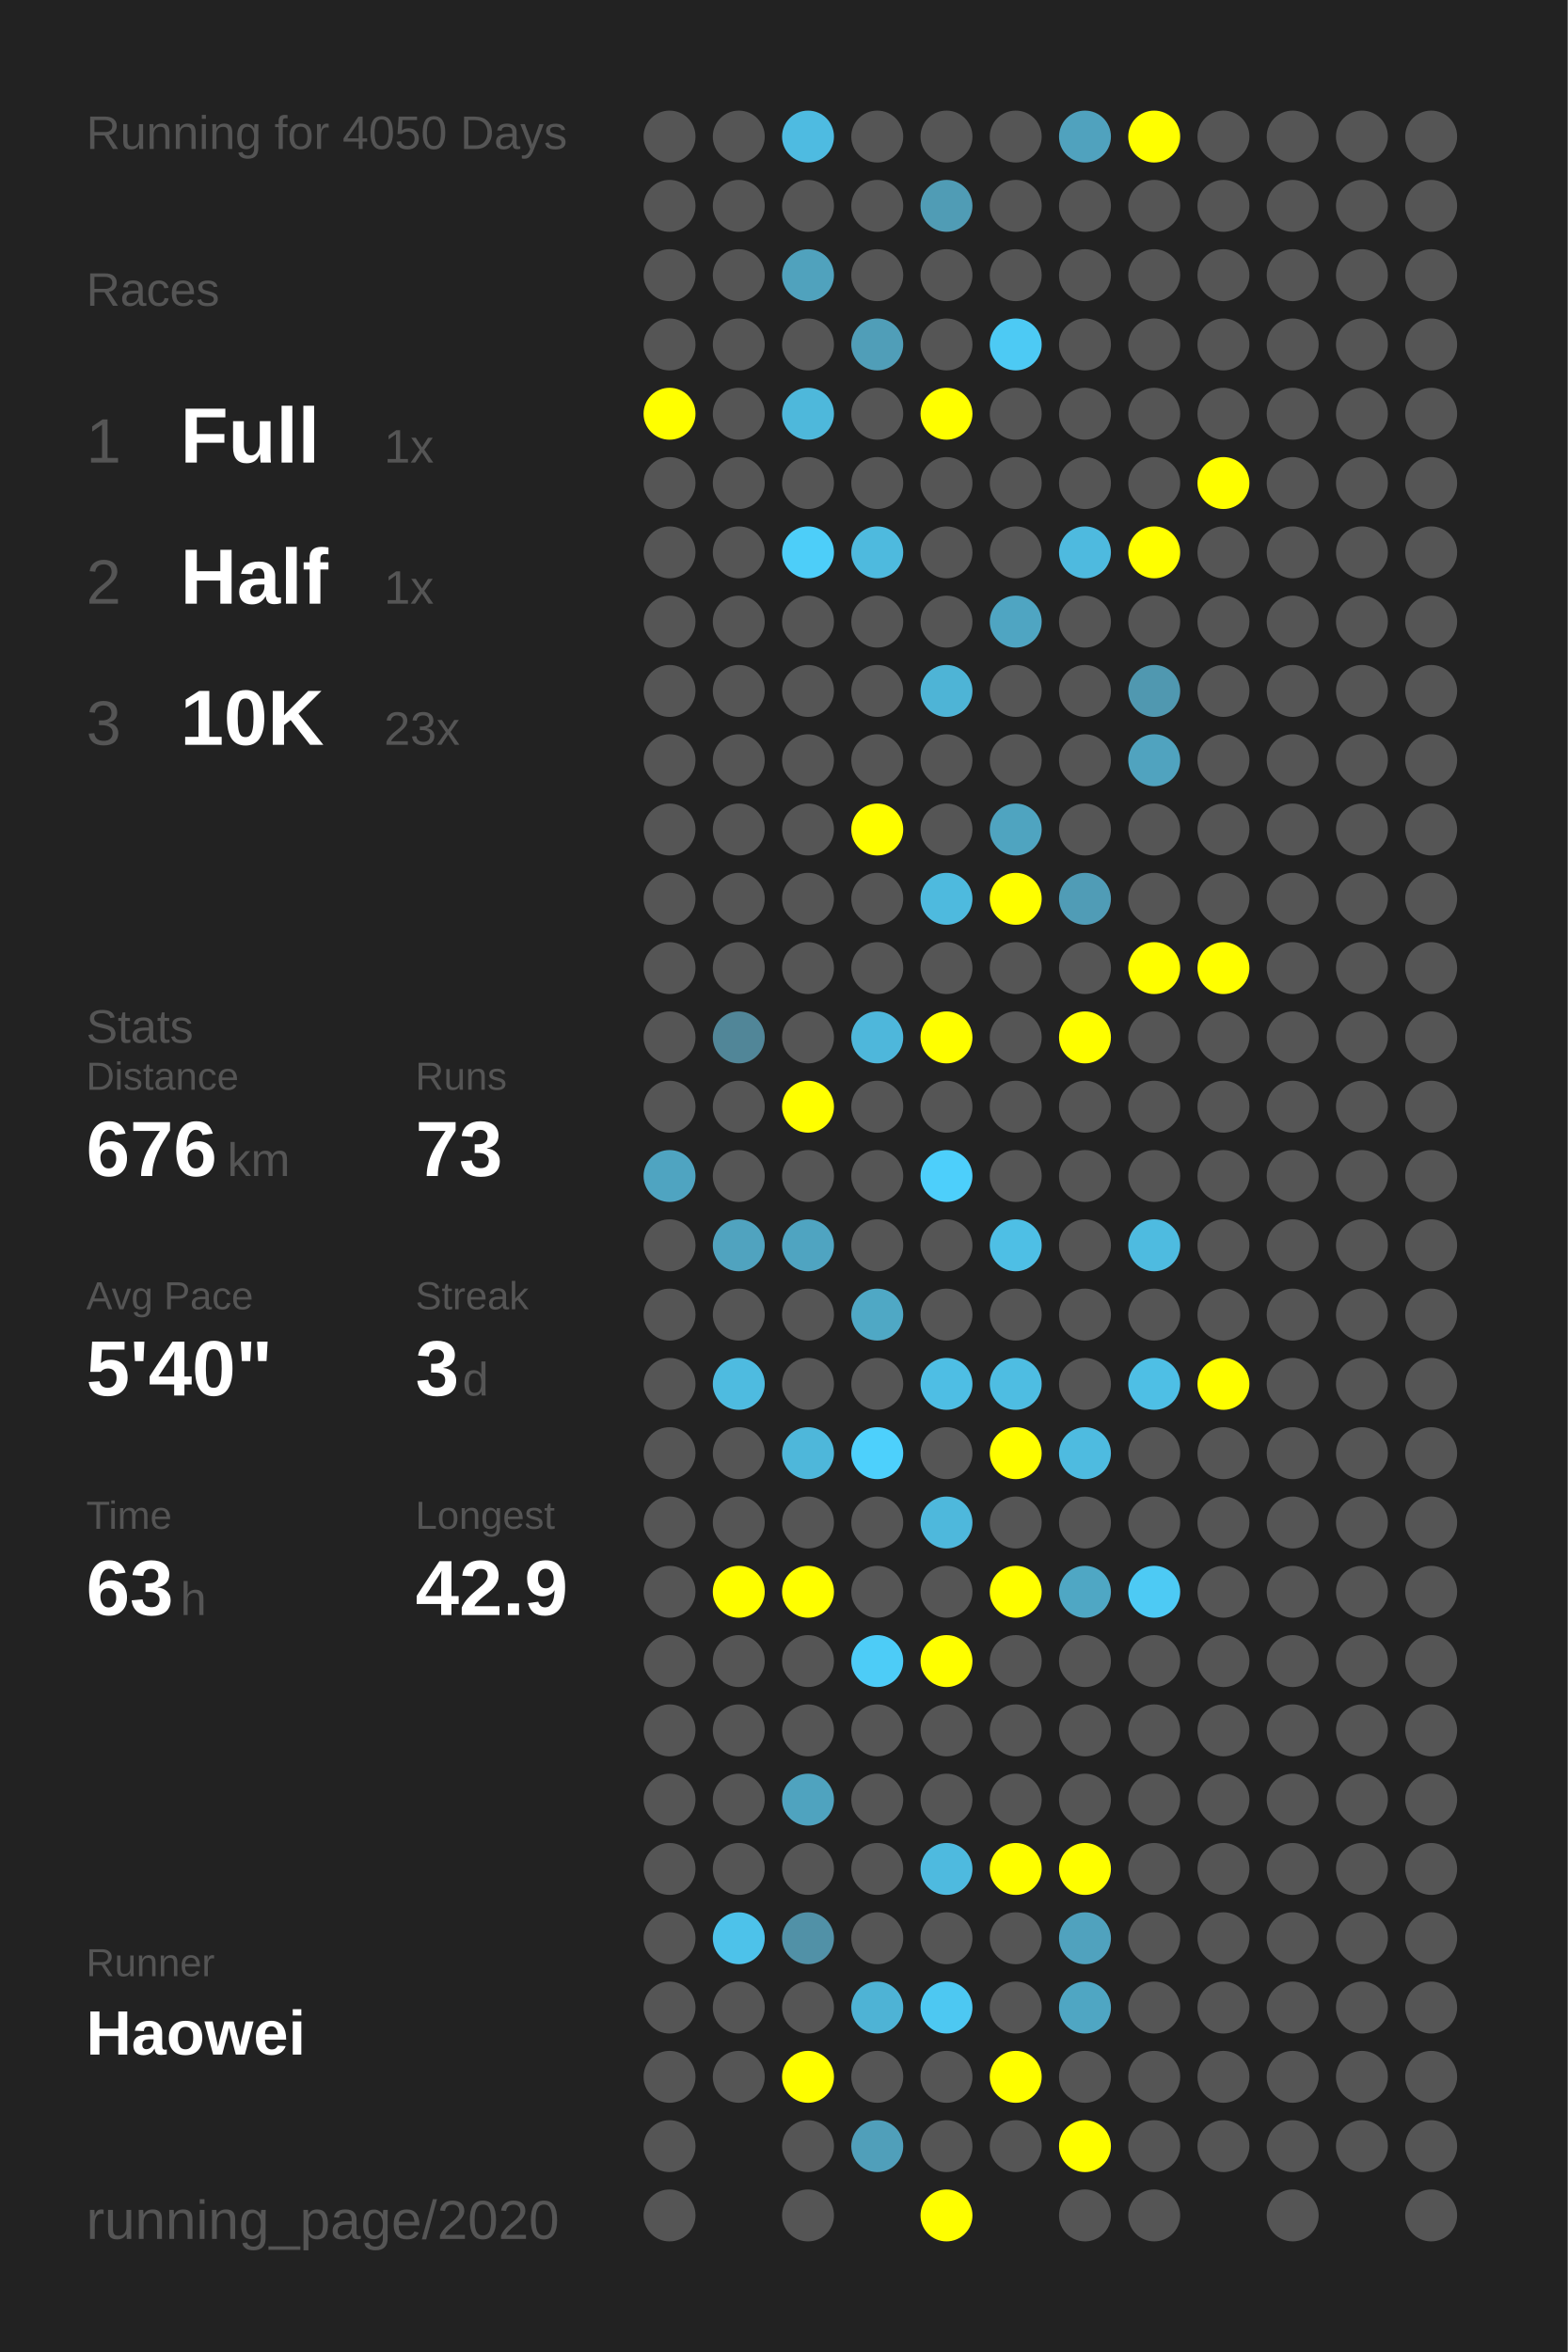
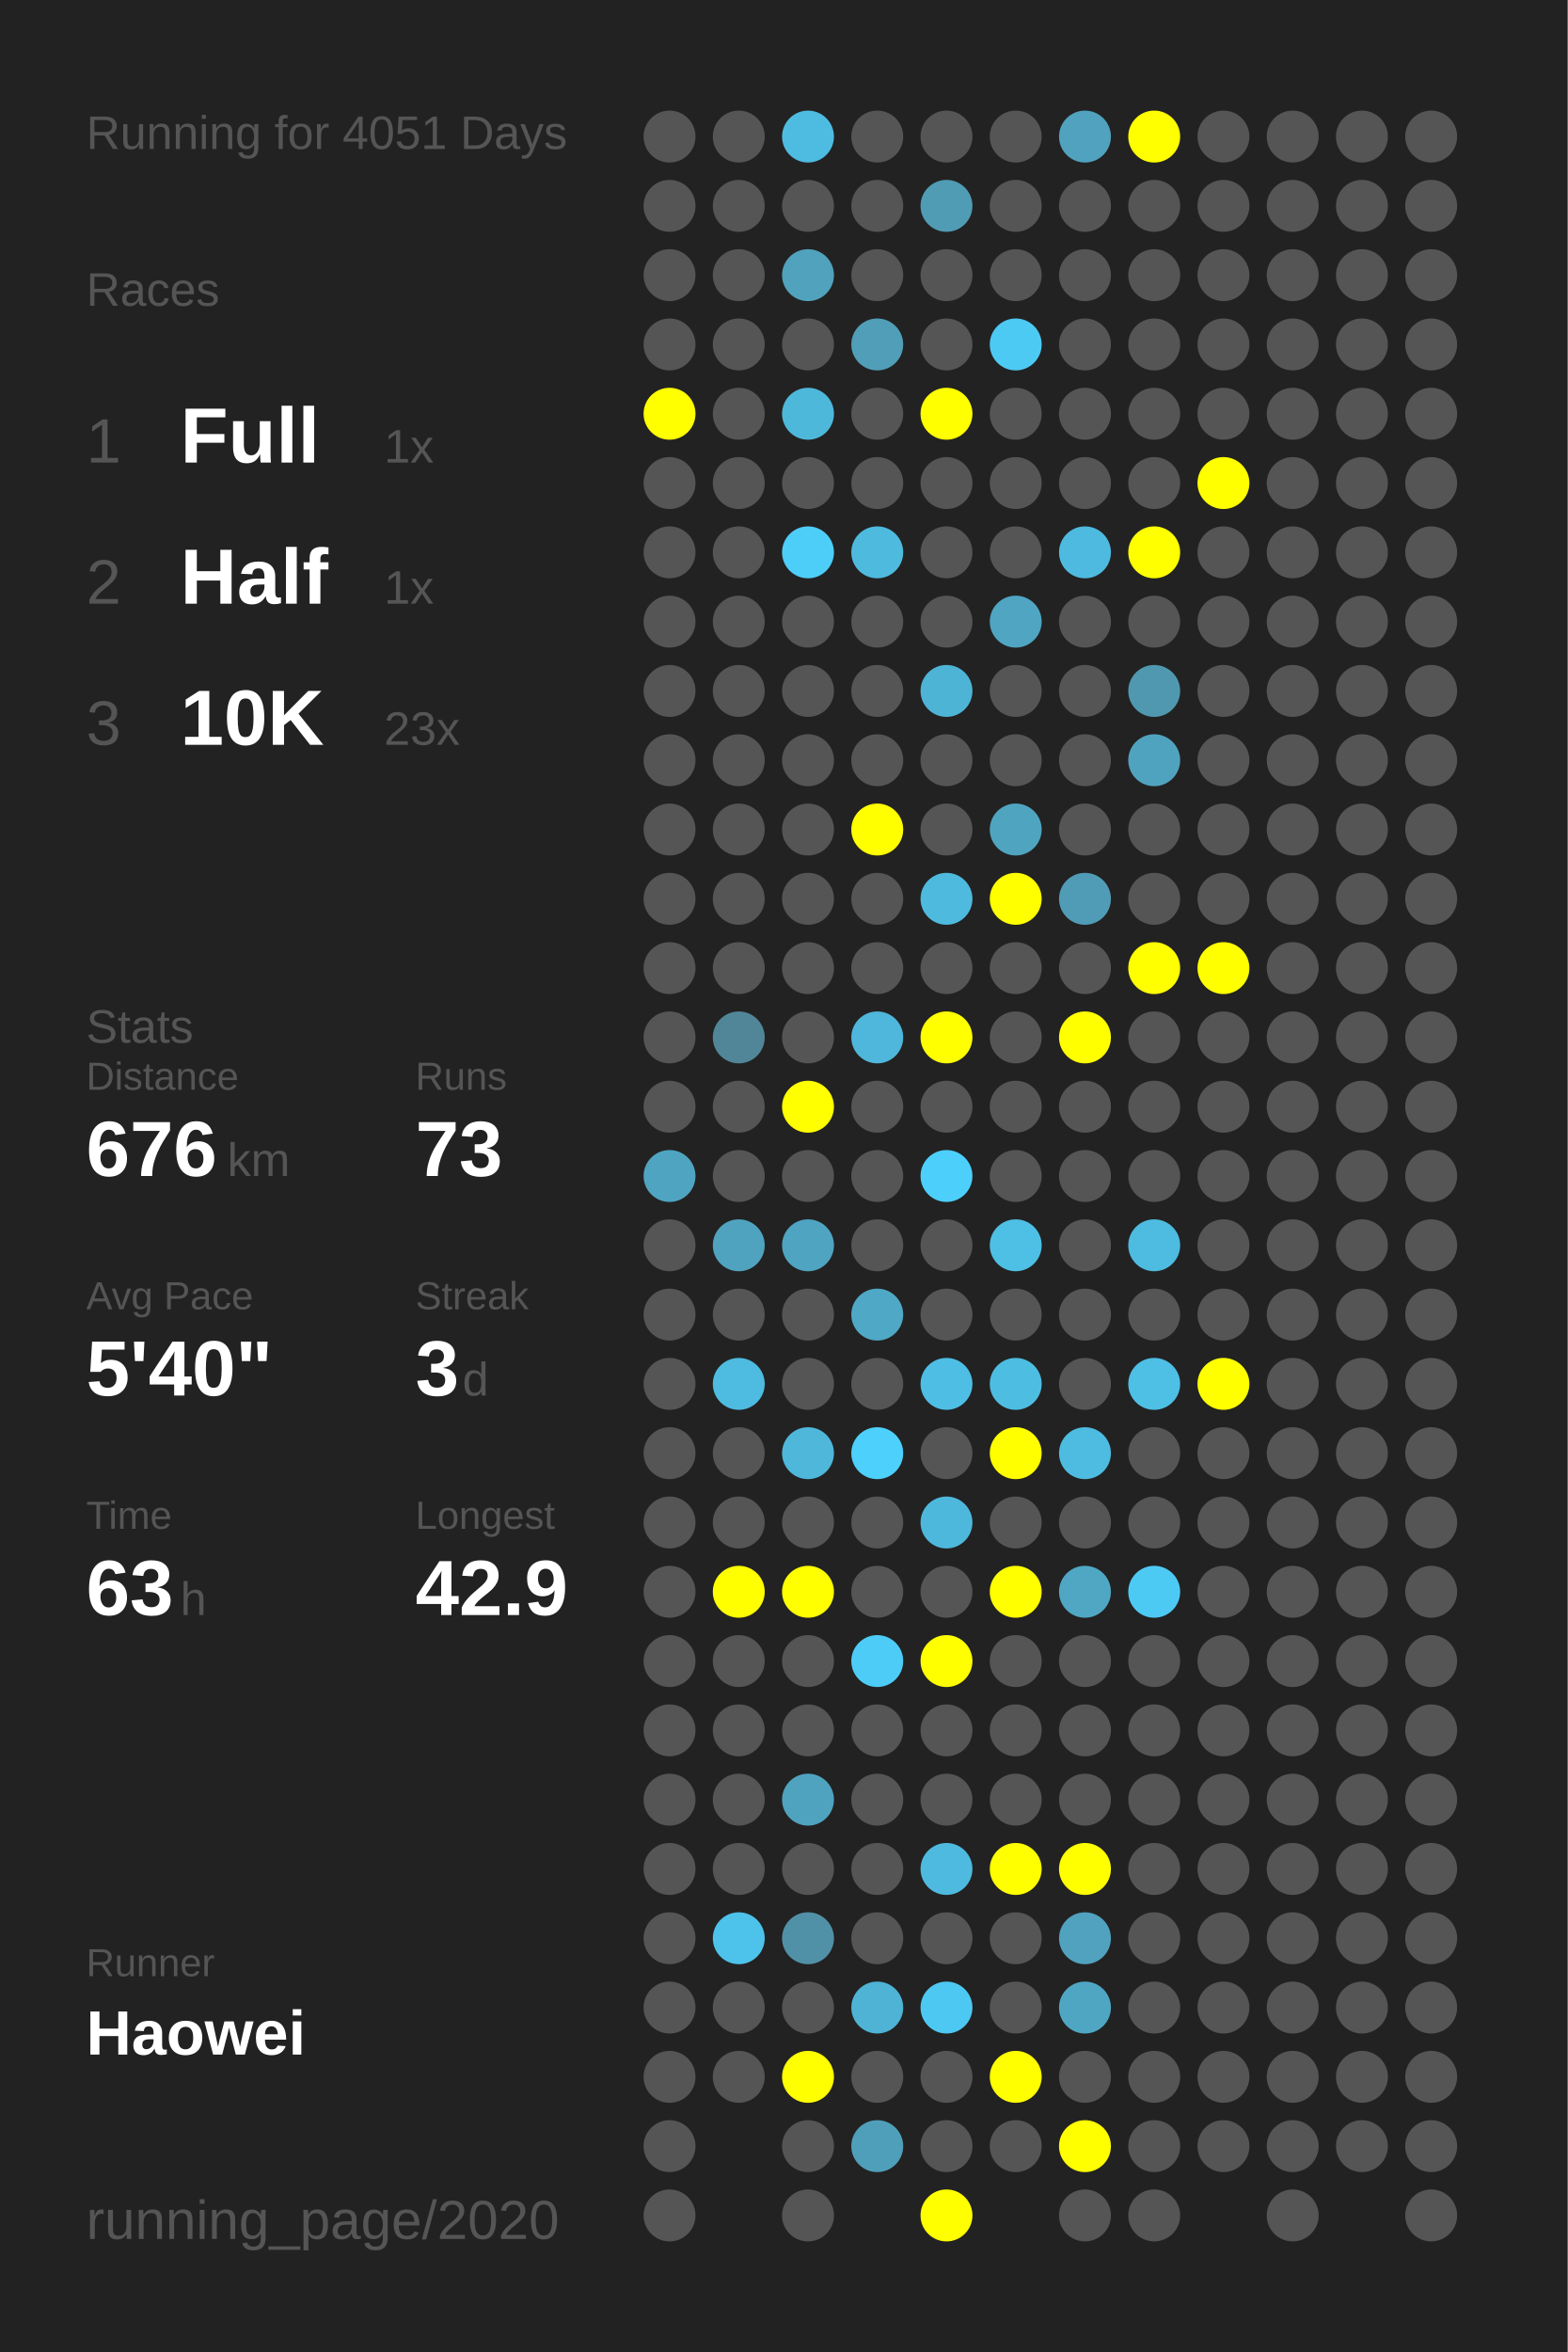
<svg xmlns="http://www.w3.org/2000/svg" baseProfile="full" height="300mm" version="1.1" viewBox="0,0,200,300" width="200mm">
  <defs />
  <rect fill="#222222" height="300" width="200" x="0" y="0" />
-   <text fill="#555555" style="font-size:6px; font-family:Arial;" x="11" y="19">Running for 4050 Days</text>
+   <text fill="#555555" style="font-size:6px; font-family:Arial;" x="11" y="19">Running for 4051 Days</text>
  <text fill="#555555" style="font-size:6px; font-family:Arial;" x="11" y="39">Races</text>
  <text fill="#555555" style="font-size:8px; font-family:Arial;" x="11" y="59">1</text>
  <text fill="#FFFFFF" style="font-size:10px; font-family:Arial; font-weight:bold;" x="23" y="59">Full</text>
  <text fill="#555555" style="font-size:6px; font-family:Arial;" x="49" y="59">1x</text>
  <text fill="#555555" style="font-size:8px; font-family:Arial;" x="11" y="77">2</text>
  <text fill="#FFFFFF" style="font-size:10px; font-family:Arial; font-weight:bold;" x="23" y="77">Half</text>
  <text fill="#555555" style="font-size:6px; font-family:Arial;" x="49" y="77">1x</text>
  <text fill="#555555" style="font-size:8px; font-family:Arial;" x="11" y="95">3</text>
  <text fill="#FFFFFF" style="font-size:10px; font-family:Arial; font-weight:bold;" x="23" y="95">10K</text>
  <text fill="#555555" style="font-size:6px; font-family:Arial;" x="49" y="95">23x</text>
  <text fill="#555555" style="font-size:6px; font-family:Arial;" x="11" y="133">Stats</text>
  <text fill="#555555" style="font-size:5px; font-family:Arial;" x="11" y="139">Distance</text>
  <text fill="#FFFFFF" style="font-size:10px; font-family:Arial; font-weight:bold;" x="11" y="150">676</text>
  <text fill="#555555" style="font-size:6px; font-family:Arial;" x="29" y="150">km</text>
  <text fill="#555555" style="font-size:5px; font-family:Arial;" x="53" y="139">Runs</text>
  <text fill="#FFFFFF" style="font-size:10px; font-family:Arial; font-weight:bold;" x="53" y="150">73</text>
  <text fill="#555555" style="font-size:5px; font-family:Arial;" x="11" y="167">Avg Pace</text>
  <text fill="#FFFFFF" style="font-size:10px; font-family:Arial; font-weight:bold;" x="11" y="178">5'40"</text>
  <text fill="#555555" style="font-size:5px; font-family:Arial;" x="53" y="167">Streak</text>
  <text fill="#FFFFFF" style="font-size:10px; font-family:Arial; font-weight:bold;" x="53" y="178">3</text>
  <text fill="#555555" style="font-size:6px; font-family:Arial;" x="59" y="178">d</text>
  <text fill="#555555" style="font-size:5px; font-family:Arial;" x="11" y="195">Time</text>
  <text fill="#FFFFFF" style="font-size:10px; font-family:Arial; font-weight:bold;" x="11" y="206">63</text>
  <text fill="#555555" style="font-size:6px; font-family:Arial;" x="23" y="206">h</text>
  <text fill="#555555" style="font-size:5px; font-family:Arial;" x="53" y="195">Longest</text>
  <text fill="#FFFFFF" style="font-size:10px; font-family:Arial; font-weight:bold;" x="53" y="206">42.9</text>
  <text fill="#555555" style="font-size:5px; font-family:Arial;" x="11" y="252.065">Runner</text>
  <text fill="#FFFFFF" style="font-size:8px; font-family:Arial; font-weight:bold;" x="11" y="262.065">Haowei</text>
  <text fill="#555555" style="font-size:7px; font-family:Arial;" x="11" y="285.581">running_page/2020</text>
  <circle cx="85.417" cy="17.419" fill="#555555" r="3.312" />
  <circle cx="85.417" cy="26.258" fill="#555555" r="3.312" />
  <circle cx="85.417" cy="35.097" fill="#555555" r="3.312" />
  <circle cx="85.417" cy="43.935" fill="#555555" r="3.312" />
  <circle cx="85.417" cy="52.774" fill="#FFFF00" r="3.312" />
  <circle cx="85.417" cy="61.613" fill="#555555" r="3.312" />
  <circle cx="85.417" cy="70.452" fill="#555555" r="3.312" />
  <circle cx="85.417" cy="79.29" fill="#555555" r="3.312" />
  <circle cx="85.417" cy="88.129" fill="#555555" r="3.312" />
  <circle cx="85.417" cy="96.968" fill="#555555" r="3.312" />
  <circle cx="85.417" cy="105.806" fill="#555555" r="3.312" />
  <circle cx="85.417" cy="114.645" fill="#555555" r="3.312" />
  <circle cx="85.417" cy="123.484" fill="#555555" r="3.312" />
  <circle cx="85.417" cy="132.323" fill="#555555" r="3.312" />
  <circle cx="85.417" cy="141.161" fill="#555555" r="3.312" />
  <circle cx="85.417" cy="150" fill="#4fa4c1" r="3.312" />
  <circle cx="85.417" cy="158.839" fill="#555555" r="3.312" />
  <circle cx="85.417" cy="167.677" fill="#555555" r="3.312" />
  <circle cx="85.417" cy="176.516" fill="#555555" r="3.312" />
  <circle cx="85.417" cy="185.355" fill="#555555" r="3.312" />
  <circle cx="85.417" cy="194.194" fill="#555555" r="3.312" />
  <circle cx="85.417" cy="203.032" fill="#555555" r="3.312" />
  <circle cx="85.417" cy="211.871" fill="#555555" r="3.312" />
  <circle cx="85.417" cy="220.71" fill="#555555" r="3.312" />
  <circle cx="85.417" cy="229.548" fill="#555555" r="3.312" />
  <circle cx="85.417" cy="238.387" fill="#555555" r="3.312" />
  <circle cx="85.417" cy="247.226" fill="#555555" r="3.312" />
  <circle cx="85.417" cy="256.065" fill="#555555" r="3.312" />
  <circle cx="85.417" cy="264.903" fill="#555555" r="3.312" />
  <circle cx="85.417" cy="273.742" fill="#555555" r="3.312" />
  <circle cx="85.417" cy="282.581" fill="#555555" r="3.312" />
  <circle cx="94.25" cy="17.419" fill="#555555" r="3.312" />
  <circle cx="94.25" cy="26.258" fill="#555555" r="3.312" />
  <circle cx="94.25" cy="35.097" fill="#555555" r="3.312" />
  <circle cx="94.25" cy="43.935" fill="#555555" r="3.312" />
  <circle cx="94.25" cy="52.774" fill="#555555" r="3.312" />
  <circle cx="94.25" cy="61.613" fill="#555555" r="3.312" />
  <circle cx="94.25" cy="70.452" fill="#555555" r="3.312" />
  <circle cx="94.25" cy="79.29" fill="#555555" r="3.312" />
  <circle cx="94.25" cy="88.129" fill="#555555" r="3.312" />
  <circle cx="94.25" cy="96.968" fill="#555555" r="3.312" />
  <circle cx="94.25" cy="105.806" fill="#555555" r="3.312" />
  <circle cx="94.25" cy="114.645" fill="#555555" r="3.312" />
  <circle cx="94.25" cy="123.484" fill="#555555" r="3.312" />
  <circle cx="94.25" cy="132.323" fill="#518698" r="3.312" />
  <circle cx="94.25" cy="141.161" fill="#555555" r="3.312" />
  <circle cx="94.25" cy="150" fill="#555555" r="3.312" />
  <circle cx="94.25" cy="158.839" fill="#50a3bf" r="3.312" />
  <circle cx="94.25" cy="167.677" fill="#555555" r="3.312" />
  <circle cx="94.25" cy="176.516" fill="#4ebbe0" r="3.312" />
  <circle cx="94.25" cy="185.355" fill="#555555" r="3.312" />
  <circle cx="94.25" cy="194.194" fill="#555555" r="3.312" />
  <circle cx="94.25" cy="203.032" fill="#FFFF00" r="3.312" />
  <circle cx="94.25" cy="211.871" fill="#555555" r="3.312" />
  <circle cx="94.25" cy="220.71" fill="#555555" r="3.312" />
  <circle cx="94.25" cy="229.548" fill="#555555" r="3.312" />
  <circle cx="94.25" cy="238.387" fill="#555555" r="3.312" />
  <circle cx="94.25" cy="247.226" fill="#4dc2ea" r="3.312" />
  <circle cx="94.25" cy="256.065" fill="#555555" r="3.312" />
  <circle cx="94.25" cy="264.903" fill="#555555" r="3.312" />
  <circle cx="103.083" cy="17.419" fill="#4ebbe1" r="3.312" />
  <circle cx="103.083" cy="26.258" fill="#555555" r="3.312" />
  <circle cx="103.083" cy="35.097" fill="#50a2bd" r="3.312" />
  <circle cx="103.083" cy="43.935" fill="#555555" r="3.312" />
  <circle cx="103.083" cy="52.774" fill="#4eb8db" r="3.312" />
  <circle cx="103.083" cy="61.613" fill="#555555" r="3.312" />
  <circle cx="103.083" cy="70.452" fill="#4dcef9" r="3.312" />
  <circle cx="103.083" cy="79.29" fill="#555555" r="3.312" />
  <circle cx="103.083" cy="88.129" fill="#555555" r="3.312" />
  <circle cx="103.083" cy="96.968" fill="#555555" r="3.312" />
  <circle cx="103.083" cy="105.806" fill="#555555" r="3.312" />
  <circle cx="103.083" cy="114.645" fill="#555555" r="3.312" />
  <circle cx="103.083" cy="123.484" fill="#555555" r="3.312" />
  <circle cx="103.083" cy="132.323" fill="#555555" r="3.312" />
  <circle cx="103.083" cy="141.161" fill="#FFFF00" r="3.312" />
  <circle cx="103.083" cy="150" fill="#555555" r="3.312" />
  <circle cx="103.083" cy="158.839" fill="#4fa4c1" r="3.312" />
  <circle cx="103.083" cy="167.677" fill="#555555" r="3.312" />
  <circle cx="103.083" cy="176.516" fill="#555555" r="3.312" />
  <circle cx="103.083" cy="185.355" fill="#4eb7da" r="3.312" />
  <circle cx="103.083" cy="194.194" fill="#555555" r="3.312" />
  <circle cx="103.083" cy="203.032" fill="#FFFF00" r="3.312" />
  <circle cx="103.083" cy="211.871" fill="#555555" r="3.312" />
  <circle cx="103.083" cy="220.71" fill="#555555" r="3.312" />
  <circle cx="103.083" cy="229.548" fill="#4fa3bf" r="3.312" />
  <circle cx="103.083" cy="238.387" fill="#555555" r="3.312" />
  <circle cx="103.083" cy="247.226" fill="#5191a7" r="3.312" />
  <circle cx="103.083" cy="256.065" fill="#555555" r="3.312" />
  <circle cx="103.083" cy="264.903" fill="#FFFF00" r="3.312" />
  <circle cx="103.083" cy="273.742" fill="#555555" r="3.312" />
  <circle cx="103.083" cy="282.581" fill="#555555" r="3.312" />
  <circle cx="111.917" cy="17.419" fill="#555555" r="3.312" />
  <circle cx="111.917" cy="26.258" fill="#555555" r="3.312" />
  <circle cx="111.917" cy="35.097" fill="#555555" r="3.312" />
  <circle cx="111.917" cy="43.935" fill="#509eb8" r="3.312" />
  <circle cx="111.917" cy="52.774" fill="#555555" r="3.312" />
  <circle cx="111.917" cy="61.613" fill="#555555" r="3.312" />
  <circle cx="111.917" cy="70.452" fill="#4ebade" r="3.312" />
  <circle cx="111.917" cy="79.29" fill="#555555" r="3.312" />
  <circle cx="111.917" cy="88.129" fill="#555555" r="3.312" />
  <circle cx="111.917" cy="96.968" fill="#555555" r="3.312" />
  <circle cx="111.917" cy="105.806" fill="#FFFF00" r="3.312" />
  <circle cx="111.917" cy="114.645" fill="#555555" r="3.312" />
  <circle cx="111.917" cy="123.484" fill="#555555" r="3.312" />
  <circle cx="111.917" cy="132.323" fill="#4eb7db" r="3.312" />
  <circle cx="111.917" cy="141.161" fill="#555555" r="3.312" />
  <circle cx="111.917" cy="150" fill="#555555" r="3.312" />
  <circle cx="111.917" cy="158.839" fill="#555555" r="3.312" />
  <circle cx="111.917" cy="167.677" fill="#4fa8c5" r="3.312" />
  <circle cx="111.917" cy="176.516" fill="#555555" r="3.312" />
  <circle cx="111.917" cy="185.355" fill="#4dd0fc" r="3.312" />
  <circle cx="111.917" cy="194.194" fill="#555555" r="3.312" />
  <circle cx="111.917" cy="203.032" fill="#555555" r="3.312" />
  <circle cx="111.917" cy="211.871" fill="#4dccf7" r="3.312" />
  <circle cx="111.917" cy="220.71" fill="#555555" r="3.312" />
  <circle cx="111.917" cy="229.548" fill="#555555" r="3.312" />
  <circle cx="111.917" cy="238.387" fill="#555555" r="3.312" />
  <circle cx="111.917" cy="247.226" fill="#555555" r="3.312" />
  <circle cx="111.917" cy="256.065" fill="#4eb3d5" r="3.312" />
  <circle cx="111.917" cy="264.903" fill="#555555" r="3.312" />
  <circle cx="111.917" cy="273.742" fill="#509fba" r="3.312" />
  <circle cx="120.75" cy="17.419" fill="#555555" r="3.312" />
  <circle cx="120.75" cy="26.258" fill="#509cb5" r="3.312" />
  <circle cx="120.75" cy="35.097" fill="#555555" r="3.312" />
  <circle cx="120.75" cy="43.935" fill="#555555" r="3.312" />
  <circle cx="120.75" cy="52.774" fill="#FFFF00" r="3.312" />
  <circle cx="120.75" cy="61.613" fill="#555555" r="3.312" />
  <circle cx="120.75" cy="70.452" fill="#555555" r="3.312" />
  <circle cx="120.75" cy="79.29" fill="#555555" r="3.312" />
  <circle cx="120.75" cy="88.129" fill="#4eb4d6" r="3.312" />
  <circle cx="120.75" cy="96.968" fill="#555555" r="3.312" />
  <circle cx="120.75" cy="105.806" fill="#555555" r="3.312" />
  <circle cx="120.75" cy="114.645" fill="#4ebade" r="3.312" />
  <circle cx="120.75" cy="123.484" fill="#555555" r="3.312" />
  <circle cx="120.75" cy="132.323" fill="#FFFF00" r="3.312" />
  <circle cx="120.75" cy="141.161" fill="#555555" r="3.312" />
  <circle cx="120.75" cy="150" fill="#4dcffb" r="3.312" />
  <circle cx="120.75" cy="158.839" fill="#555555" r="3.312" />
  <circle cx="120.75" cy="167.677" fill="#555555" r="3.312" />
  <circle cx="120.75" cy="176.516" fill="#4ebee4" r="3.312" />
  <circle cx="120.75" cy="185.355" fill="#555555" r="3.312" />
  <circle cx="120.75" cy="194.194" fill="#4eb8dc" r="3.312" />
  <circle cx="120.75" cy="203.032" fill="#555555" r="3.312" />
  <circle cx="120.75" cy="211.871" fill="#FFFF00" r="3.312" />
  <circle cx="120.75" cy="220.71" fill="#555555" r="3.312" />
  <circle cx="120.75" cy="229.548" fill="#555555" r="3.312" />
  <circle cx="120.75" cy="238.387" fill="#4ebadf" r="3.312" />
  <circle cx="120.75" cy="247.226" fill="#555555" r="3.312" />
  <circle cx="120.75" cy="256.065" fill="#4dc8f2" r="3.312" />
  <circle cx="120.75" cy="264.903" fill="#555555" r="3.312" />
  <circle cx="120.75" cy="273.742" fill="#555555" r="3.312" />
  <circle cx="120.75" cy="282.581" fill="#FFFF00" r="3.312" />
  <circle cx="129.583" cy="17.419" fill="#555555" r="3.312" />
  <circle cx="129.583" cy="26.258" fill="#555555" r="3.312" />
  <circle cx="129.583" cy="35.097" fill="#555555" r="3.312" />
  <circle cx="129.583" cy="43.935" fill="#4dcaf4" r="3.312" />
  <circle cx="129.583" cy="52.774" fill="#555555" r="3.312" />
  <circle cx="129.583" cy="61.613" fill="#555555" r="3.312" />
  <circle cx="129.583" cy="70.452" fill="#555555" r="3.312" />
  <circle cx="129.583" cy="79.29" fill="#4fa5c2" r="3.312" />
  <circle cx="129.583" cy="88.129" fill="#555555" r="3.312" />
  <circle cx="129.583" cy="96.968" fill="#555555" r="3.312" />
  <circle cx="129.583" cy="105.806" fill="#4fa4c0" r="3.312" />
  <circle cx="129.583" cy="114.645" fill="#FFFF00" r="3.312" />
  <circle cx="129.583" cy="123.484" fill="#555555" r="3.312" />
  <circle cx="129.583" cy="132.323" fill="#555555" r="3.312" />
  <circle cx="129.583" cy="141.161" fill="#555555" r="3.312" />
  <circle cx="129.583" cy="150" fill="#555555" r="3.312" />
  <circle cx="129.583" cy="158.839" fill="#4ebfe5" r="3.312" />
  <circle cx="129.583" cy="167.677" fill="#555555" r="3.312" />
  <circle cx="129.583" cy="176.516" fill="#4ebde2" r="3.312" />
  <circle cx="129.583" cy="185.355" fill="#FFFF00" r="3.312" />
  <circle cx="129.583" cy="194.194" fill="#555555" r="3.312" />
  <circle cx="129.583" cy="203.032" fill="#FFFF00" r="3.312" />
  <circle cx="129.583" cy="211.871" fill="#555555" r="3.312" />
  <circle cx="129.583" cy="220.71" fill="#555555" r="3.312" />
  <circle cx="129.583" cy="229.548" fill="#555555" r="3.312" />
  <circle cx="129.583" cy="238.387" fill="#FFFF00" r="3.312" />
  <circle cx="129.583" cy="247.226" fill="#555555" r="3.312" />
  <circle cx="129.583" cy="256.065" fill="#555555" r="3.312" />
  <circle cx="129.583" cy="264.903" fill="#FFFF00" r="3.312" />
  <circle cx="129.583" cy="273.742" fill="#555555" r="3.312" />
  <circle cx="138.417" cy="17.419" fill="#50a2be" r="3.312" />
  <circle cx="138.417" cy="26.258" fill="#555555" r="3.312" />
  <circle cx="138.417" cy="35.097" fill="#555555" r="3.312" />
  <circle cx="138.417" cy="43.935" fill="#555555" r="3.312" />
  <circle cx="138.417" cy="52.774" fill="#555555" r="3.312" />
  <circle cx="138.417" cy="61.613" fill="#555555" r="3.312" />
  <circle cx="138.417" cy="70.452" fill="#4ebadf" r="3.312" />
  <circle cx="138.417" cy="79.29" fill="#555555" r="3.312" />
  <circle cx="138.417" cy="88.129" fill="#555555" r="3.312" />
  <circle cx="138.417" cy="96.968" fill="#555555" r="3.312" />
  <circle cx="138.417" cy="105.806" fill="#555555" r="3.312" />
  <circle cx="138.417" cy="114.645" fill="#509cb6" r="3.312" />
  <circle cx="138.417" cy="123.484" fill="#555555" r="3.312" />
  <circle cx="138.417" cy="132.323" fill="#FFFF00" r="3.312" />
  <circle cx="138.417" cy="141.161" fill="#555555" r="3.312" />
  <circle cx="138.417" cy="150" fill="#555555" r="3.312" />
  <circle cx="138.417" cy="158.839" fill="#555555" r="3.312" />
  <circle cx="138.417" cy="167.677" fill="#555555" r="3.312" />
  <circle cx="138.417" cy="176.516" fill="#555555" r="3.312" />
  <circle cx="138.417" cy="185.355" fill="#4ebbe0" r="3.312" />
  <circle cx="138.417" cy="194.194" fill="#555555" r="3.312" />
  <circle cx="138.417" cy="203.032" fill="#4fa7c4" r="3.312" />
  <circle cx="138.417" cy="211.871" fill="#555555" r="3.312" />
  <circle cx="138.417" cy="220.71" fill="#555555" r="3.312" />
  <circle cx="138.417" cy="229.548" fill="#555555" r="3.312" />
  <circle cx="138.417" cy="238.387" fill="#FFFF00" r="3.312" />
  <circle cx="138.417" cy="247.226" fill="#50a2be" r="3.312" />
  <circle cx="138.417" cy="256.065" fill="#4fa6c3" r="3.312" />
  <circle cx="138.417" cy="264.903" fill="#555555" r="3.312" />
  <circle cx="138.417" cy="273.742" fill="#FFFF00" r="3.312" />
  <circle cx="138.417" cy="282.581" fill="#555555" r="3.312" />
  <circle cx="147.25" cy="17.419" fill="#FFFF00" r="3.312" />
  <circle cx="147.25" cy="26.258" fill="#555555" r="3.312" />
  <circle cx="147.25" cy="35.097" fill="#555555" r="3.312" />
  <circle cx="147.25" cy="43.935" fill="#555555" r="3.312" />
  <circle cx="147.25" cy="52.774" fill="#555555" r="3.312" />
  <circle cx="147.25" cy="61.613" fill="#555555" r="3.312" />
  <circle cx="147.25" cy="70.452" fill="#FFFF00" r="3.312" />
  <circle cx="147.25" cy="79.29" fill="#555555" r="3.312" />
  <circle cx="147.25" cy="88.129" fill="#5098b0" r="3.312" />
  <circle cx="147.25" cy="96.968" fill="#50a3bf" r="3.312" />
  <circle cx="147.25" cy="105.806" fill="#555555" r="3.312" />
  <circle cx="147.25" cy="114.645" fill="#555555" r="3.312" />
  <circle cx="147.25" cy="123.484" fill="#FFFF00" r="3.312" />
  <circle cx="147.25" cy="132.323" fill="#555555" r="3.312" />
  <circle cx="147.25" cy="141.161" fill="#555555" r="3.312" />
  <circle cx="147.25" cy="150" fill="#555555" r="3.312" />
  <circle cx="147.25" cy="158.839" fill="#4ebbe0" r="3.312" />
  <circle cx="147.25" cy="167.677" fill="#555555" r="3.312" />
  <circle cx="147.25" cy="176.516" fill="#4ebfe5" r="3.312" />
  <circle cx="147.25" cy="185.355" fill="#555555" r="3.312" />
  <circle cx="147.25" cy="194.194" fill="#555555" r="3.312" />
  <circle cx="147.25" cy="203.032" fill="#4dcaf4" r="3.312" />
  <circle cx="147.25" cy="211.871" fill="#555555" r="3.312" />
  <circle cx="147.25" cy="220.71" fill="#555555" r="3.312" />
  <circle cx="147.25" cy="229.548" fill="#555555" r="3.312" />
  <circle cx="147.25" cy="238.387" fill="#555555" r="3.312" />
  <circle cx="147.25" cy="247.226" fill="#555555" r="3.312" />
  <circle cx="147.25" cy="256.065" fill="#555555" r="3.312" />
  <circle cx="147.25" cy="264.903" fill="#555555" r="3.312" />
  <circle cx="147.25" cy="273.742" fill="#555555" r="3.312" />
  <circle cx="147.25" cy="282.581" fill="#555555" r="3.312" />
  <circle cx="156.083" cy="17.419" fill="#555555" r="3.312" />
  <circle cx="156.083" cy="26.258" fill="#555555" r="3.312" />
  <circle cx="156.083" cy="35.097" fill="#555555" r="3.312" />
  <circle cx="156.083" cy="43.935" fill="#555555" r="3.312" />
  <circle cx="156.083" cy="52.774" fill="#555555" r="3.312" />
  <circle cx="156.083" cy="61.613" fill="#FFFF00" r="3.312" />
  <circle cx="156.083" cy="70.452" fill="#555555" r="3.312" />
  <circle cx="156.083" cy="79.29" fill="#555555" r="3.312" />
  <circle cx="156.083" cy="88.129" fill="#555555" r="3.312" />
  <circle cx="156.083" cy="96.968" fill="#555555" r="3.312" />
  <circle cx="156.083" cy="105.806" fill="#555555" r="3.312" />
  <circle cx="156.083" cy="114.645" fill="#555555" r="3.312" />
  <circle cx="156.083" cy="123.484" fill="#FFFF00" r="3.312" />
  <circle cx="156.083" cy="132.323" fill="#555555" r="3.312" />
  <circle cx="156.083" cy="141.161" fill="#555555" r="3.312" />
  <circle cx="156.083" cy="150" fill="#555555" r="3.312" />
  <circle cx="156.083" cy="158.839" fill="#555555" r="3.312" />
  <circle cx="156.083" cy="167.677" fill="#555555" r="3.312" />
  <circle cx="156.083" cy="176.516" fill="#FFFF00" r="3.312" />
  <circle cx="156.083" cy="185.355" fill="#555555" r="3.312" />
  <circle cx="156.083" cy="194.194" fill="#555555" r="3.312" />
  <circle cx="156.083" cy="203.032" fill="#555555" r="3.312" />
  <circle cx="156.083" cy="211.871" fill="#555555" r="3.312" />
  <circle cx="156.083" cy="220.71" fill="#555555" r="3.312" />
  <circle cx="156.083" cy="229.548" fill="#555555" r="3.312" />
  <circle cx="156.083" cy="238.387" fill="#555555" r="3.312" />
  <circle cx="156.083" cy="247.226" fill="#555555" r="3.312" />
  <circle cx="156.083" cy="256.065" fill="#555555" r="3.312" />
  <circle cx="156.083" cy="264.903" fill="#555555" r="3.312" />
  <circle cx="156.083" cy="273.742" fill="#555555" r="3.312" />
  <circle cx="164.917" cy="17.419" fill="#555555" r="3.312" />
  <circle cx="164.917" cy="26.258" fill="#555555" r="3.312" />
  <circle cx="164.917" cy="35.097" fill="#555555" r="3.312" />
  <circle cx="164.917" cy="43.935" fill="#555555" r="3.312" />
  <circle cx="164.917" cy="52.774" fill="#555555" r="3.312" />
  <circle cx="164.917" cy="61.613" fill="#555555" r="3.312" />
  <circle cx="164.917" cy="70.452" fill="#555555" r="3.312" />
  <circle cx="164.917" cy="79.29" fill="#555555" r="3.312" />
  <circle cx="164.917" cy="88.129" fill="#555555" r="3.312" />
  <circle cx="164.917" cy="96.968" fill="#555555" r="3.312" />
  <circle cx="164.917" cy="105.806" fill="#555555" r="3.312" />
  <circle cx="164.917" cy="114.645" fill="#555555" r="3.312" />
  <circle cx="164.917" cy="123.484" fill="#555555" r="3.312" />
  <circle cx="164.917" cy="132.323" fill="#555555" r="3.312" />
  <circle cx="164.917" cy="141.161" fill="#555555" r="3.312" />
  <circle cx="164.917" cy="150" fill="#555555" r="3.312" />
  <circle cx="164.917" cy="158.839" fill="#555555" r="3.312" />
  <circle cx="164.917" cy="167.677" fill="#555555" r="3.312" />
  <circle cx="164.917" cy="176.516" fill="#555555" r="3.312" />
  <circle cx="164.917" cy="185.355" fill="#555555" r="3.312" />
  <circle cx="164.917" cy="194.194" fill="#555555" r="3.312" />
  <circle cx="164.917" cy="203.032" fill="#555555" r="3.312" />
  <circle cx="164.917" cy="211.871" fill="#555555" r="3.312" />
  <circle cx="164.917" cy="220.71" fill="#555555" r="3.312" />
  <circle cx="164.917" cy="229.548" fill="#555555" r="3.312" />
  <circle cx="164.917" cy="238.387" fill="#555555" r="3.312" />
  <circle cx="164.917" cy="247.226" fill="#555555" r="3.312" />
  <circle cx="164.917" cy="256.065" fill="#555555" r="3.312" />
  <circle cx="164.917" cy="264.903" fill="#555555" r="3.312" />
  <circle cx="164.917" cy="273.742" fill="#555555" r="3.312" />
  <circle cx="164.917" cy="282.581" fill="#555555" r="3.312" />
  <circle cx="173.75" cy="17.419" fill="#555555" r="3.312" />
  <circle cx="173.75" cy="26.258" fill="#555555" r="3.312" />
  <circle cx="173.75" cy="35.097" fill="#555555" r="3.312" />
  <circle cx="173.75" cy="43.935" fill="#555555" r="3.312" />
  <circle cx="173.75" cy="52.774" fill="#555555" r="3.312" />
  <circle cx="173.75" cy="61.613" fill="#555555" r="3.312" />
  <circle cx="173.75" cy="70.452" fill="#555555" r="3.312" />
  <circle cx="173.75" cy="79.29" fill="#555555" r="3.312" />
  <circle cx="173.75" cy="88.129" fill="#555555" r="3.312" />
  <circle cx="173.75" cy="96.968" fill="#555555" r="3.312" />
  <circle cx="173.75" cy="105.806" fill="#555555" r="3.312" />
  <circle cx="173.75" cy="114.645" fill="#555555" r="3.312" />
  <circle cx="173.75" cy="123.484" fill="#555555" r="3.312" />
  <circle cx="173.75" cy="132.323" fill="#555555" r="3.312" />
  <circle cx="173.75" cy="141.161" fill="#555555" r="3.312" />
  <circle cx="173.75" cy="150" fill="#555555" r="3.312" />
  <circle cx="173.75" cy="158.839" fill="#555555" r="3.312" />
  <circle cx="173.75" cy="167.677" fill="#555555" r="3.312" />
  <circle cx="173.75" cy="176.516" fill="#555555" r="3.312" />
  <circle cx="173.75" cy="185.355" fill="#555555" r="3.312" />
  <circle cx="173.75" cy="194.194" fill="#555555" r="3.312" />
  <circle cx="173.75" cy="203.032" fill="#555555" r="3.312" />
  <circle cx="173.75" cy="211.871" fill="#555555" r="3.312" />
  <circle cx="173.75" cy="220.71" fill="#555555" r="3.312" />
  <circle cx="173.75" cy="229.548" fill="#555555" r="3.312" />
  <circle cx="173.75" cy="238.387" fill="#555555" r="3.312" />
  <circle cx="173.75" cy="247.226" fill="#555555" r="3.312" />
  <circle cx="173.75" cy="256.065" fill="#555555" r="3.312" />
  <circle cx="173.75" cy="264.903" fill="#555555" r="3.312" />
  <circle cx="173.75" cy="273.742" fill="#555555" r="3.312" />
  <circle cx="182.583" cy="17.419" fill="#555555" r="3.312" />
  <circle cx="182.583" cy="26.258" fill="#555555" r="3.312" />
  <circle cx="182.583" cy="35.097" fill="#555555" r="3.312" />
  <circle cx="182.583" cy="43.935" fill="#555555" r="3.312" />
  <circle cx="182.583" cy="52.774" fill="#555555" r="3.312" />
  <circle cx="182.583" cy="61.613" fill="#555555" r="3.312" />
  <circle cx="182.583" cy="70.452" fill="#555555" r="3.312" />
  <circle cx="182.583" cy="79.29" fill="#555555" r="3.312" />
  <circle cx="182.583" cy="88.129" fill="#555555" r="3.312" />
  <circle cx="182.583" cy="96.968" fill="#555555" r="3.312" />
  <circle cx="182.583" cy="105.806" fill="#555555" r="3.312" />
  <circle cx="182.583" cy="114.645" fill="#555555" r="3.312" />
  <circle cx="182.583" cy="123.484" fill="#555555" r="3.312" />
  <circle cx="182.583" cy="132.323" fill="#555555" r="3.312" />
  <circle cx="182.583" cy="141.161" fill="#555555" r="3.312" />
  <circle cx="182.583" cy="150" fill="#555555" r="3.312" />
  <circle cx="182.583" cy="158.839" fill="#555555" r="3.312" />
  <circle cx="182.583" cy="167.677" fill="#555555" r="3.312" />
  <circle cx="182.583" cy="176.516" fill="#555555" r="3.312" />
  <circle cx="182.583" cy="185.355" fill="#555555" r="3.312" />
  <circle cx="182.583" cy="194.194" fill="#555555" r="3.312" />
  <circle cx="182.583" cy="203.032" fill="#555555" r="3.312" />
  <circle cx="182.583" cy="211.871" fill="#555555" r="3.312" />
  <circle cx="182.583" cy="220.71" fill="#555555" r="3.312" />
  <circle cx="182.583" cy="229.548" fill="#555555" r="3.312" />
  <circle cx="182.583" cy="238.387" fill="#555555" r="3.312" />
  <circle cx="182.583" cy="247.226" fill="#555555" r="3.312" />
  <circle cx="182.583" cy="256.065" fill="#555555" r="3.312" />
  <circle cx="182.583" cy="264.903" fill="#555555" r="3.312" />
  <circle cx="182.583" cy="273.742" fill="#555555" r="3.312" />
  <circle cx="182.583" cy="282.581" fill="#555555" r="3.312" />
</svg>
